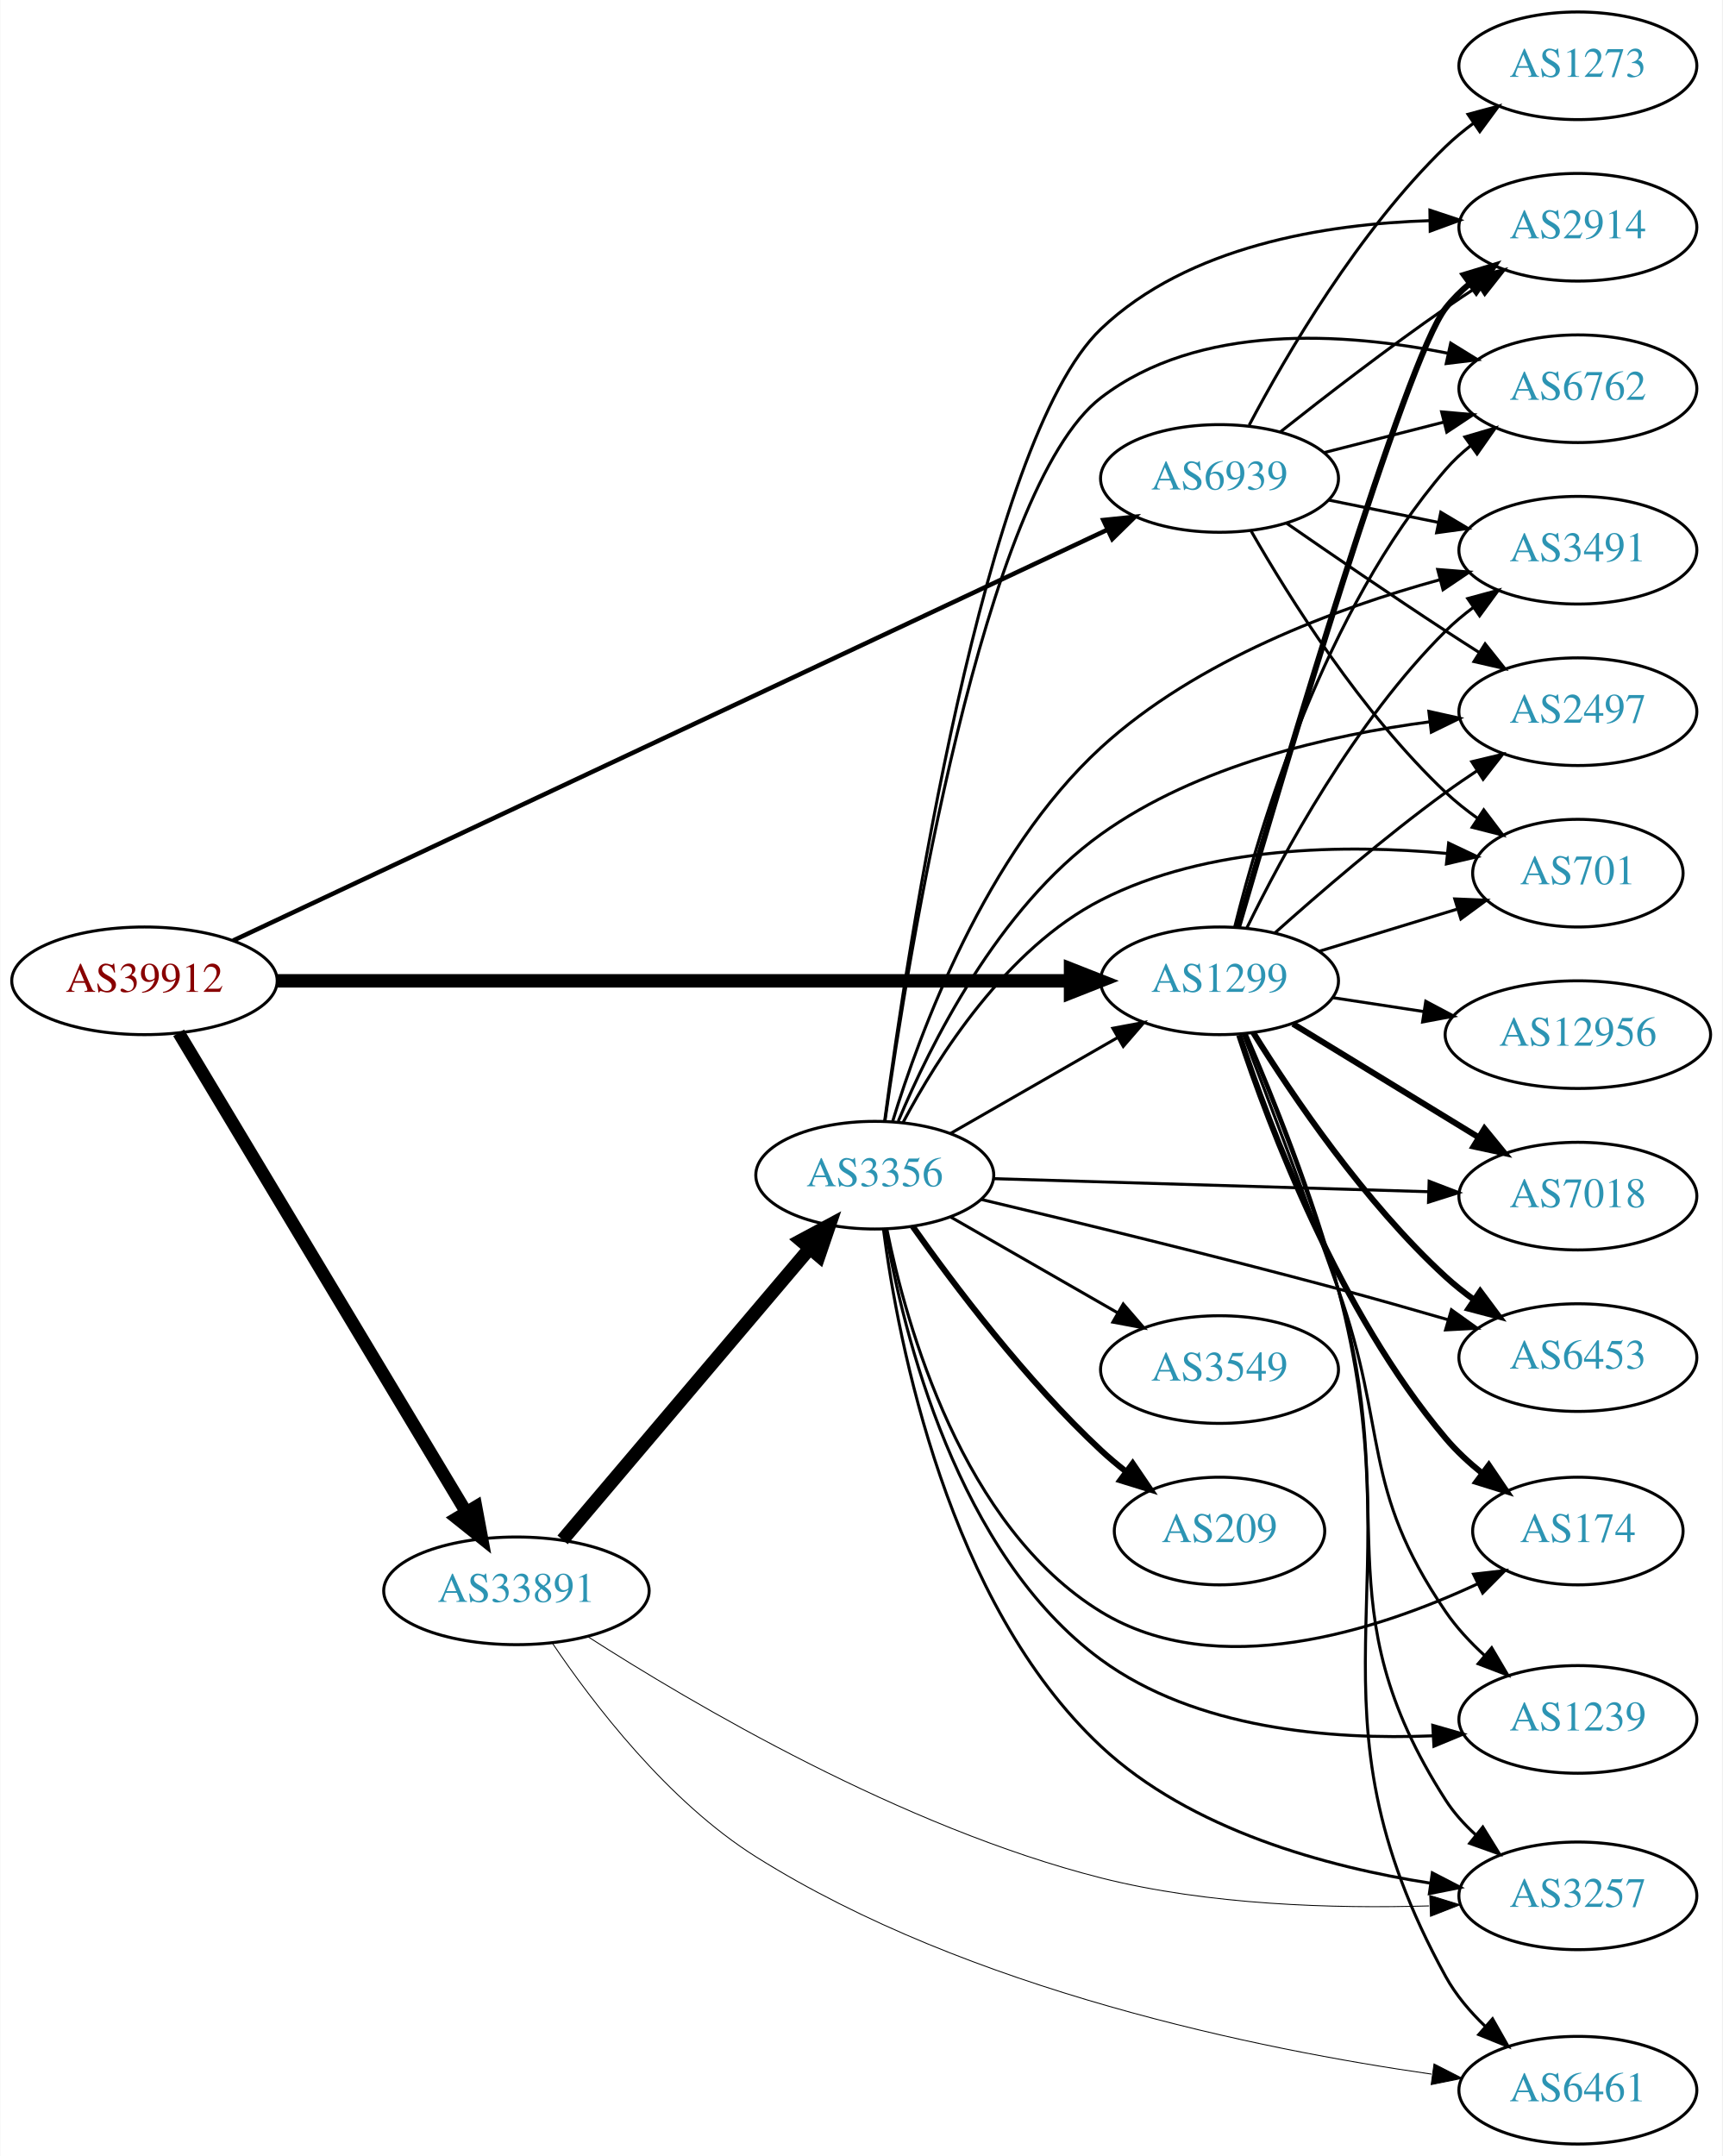
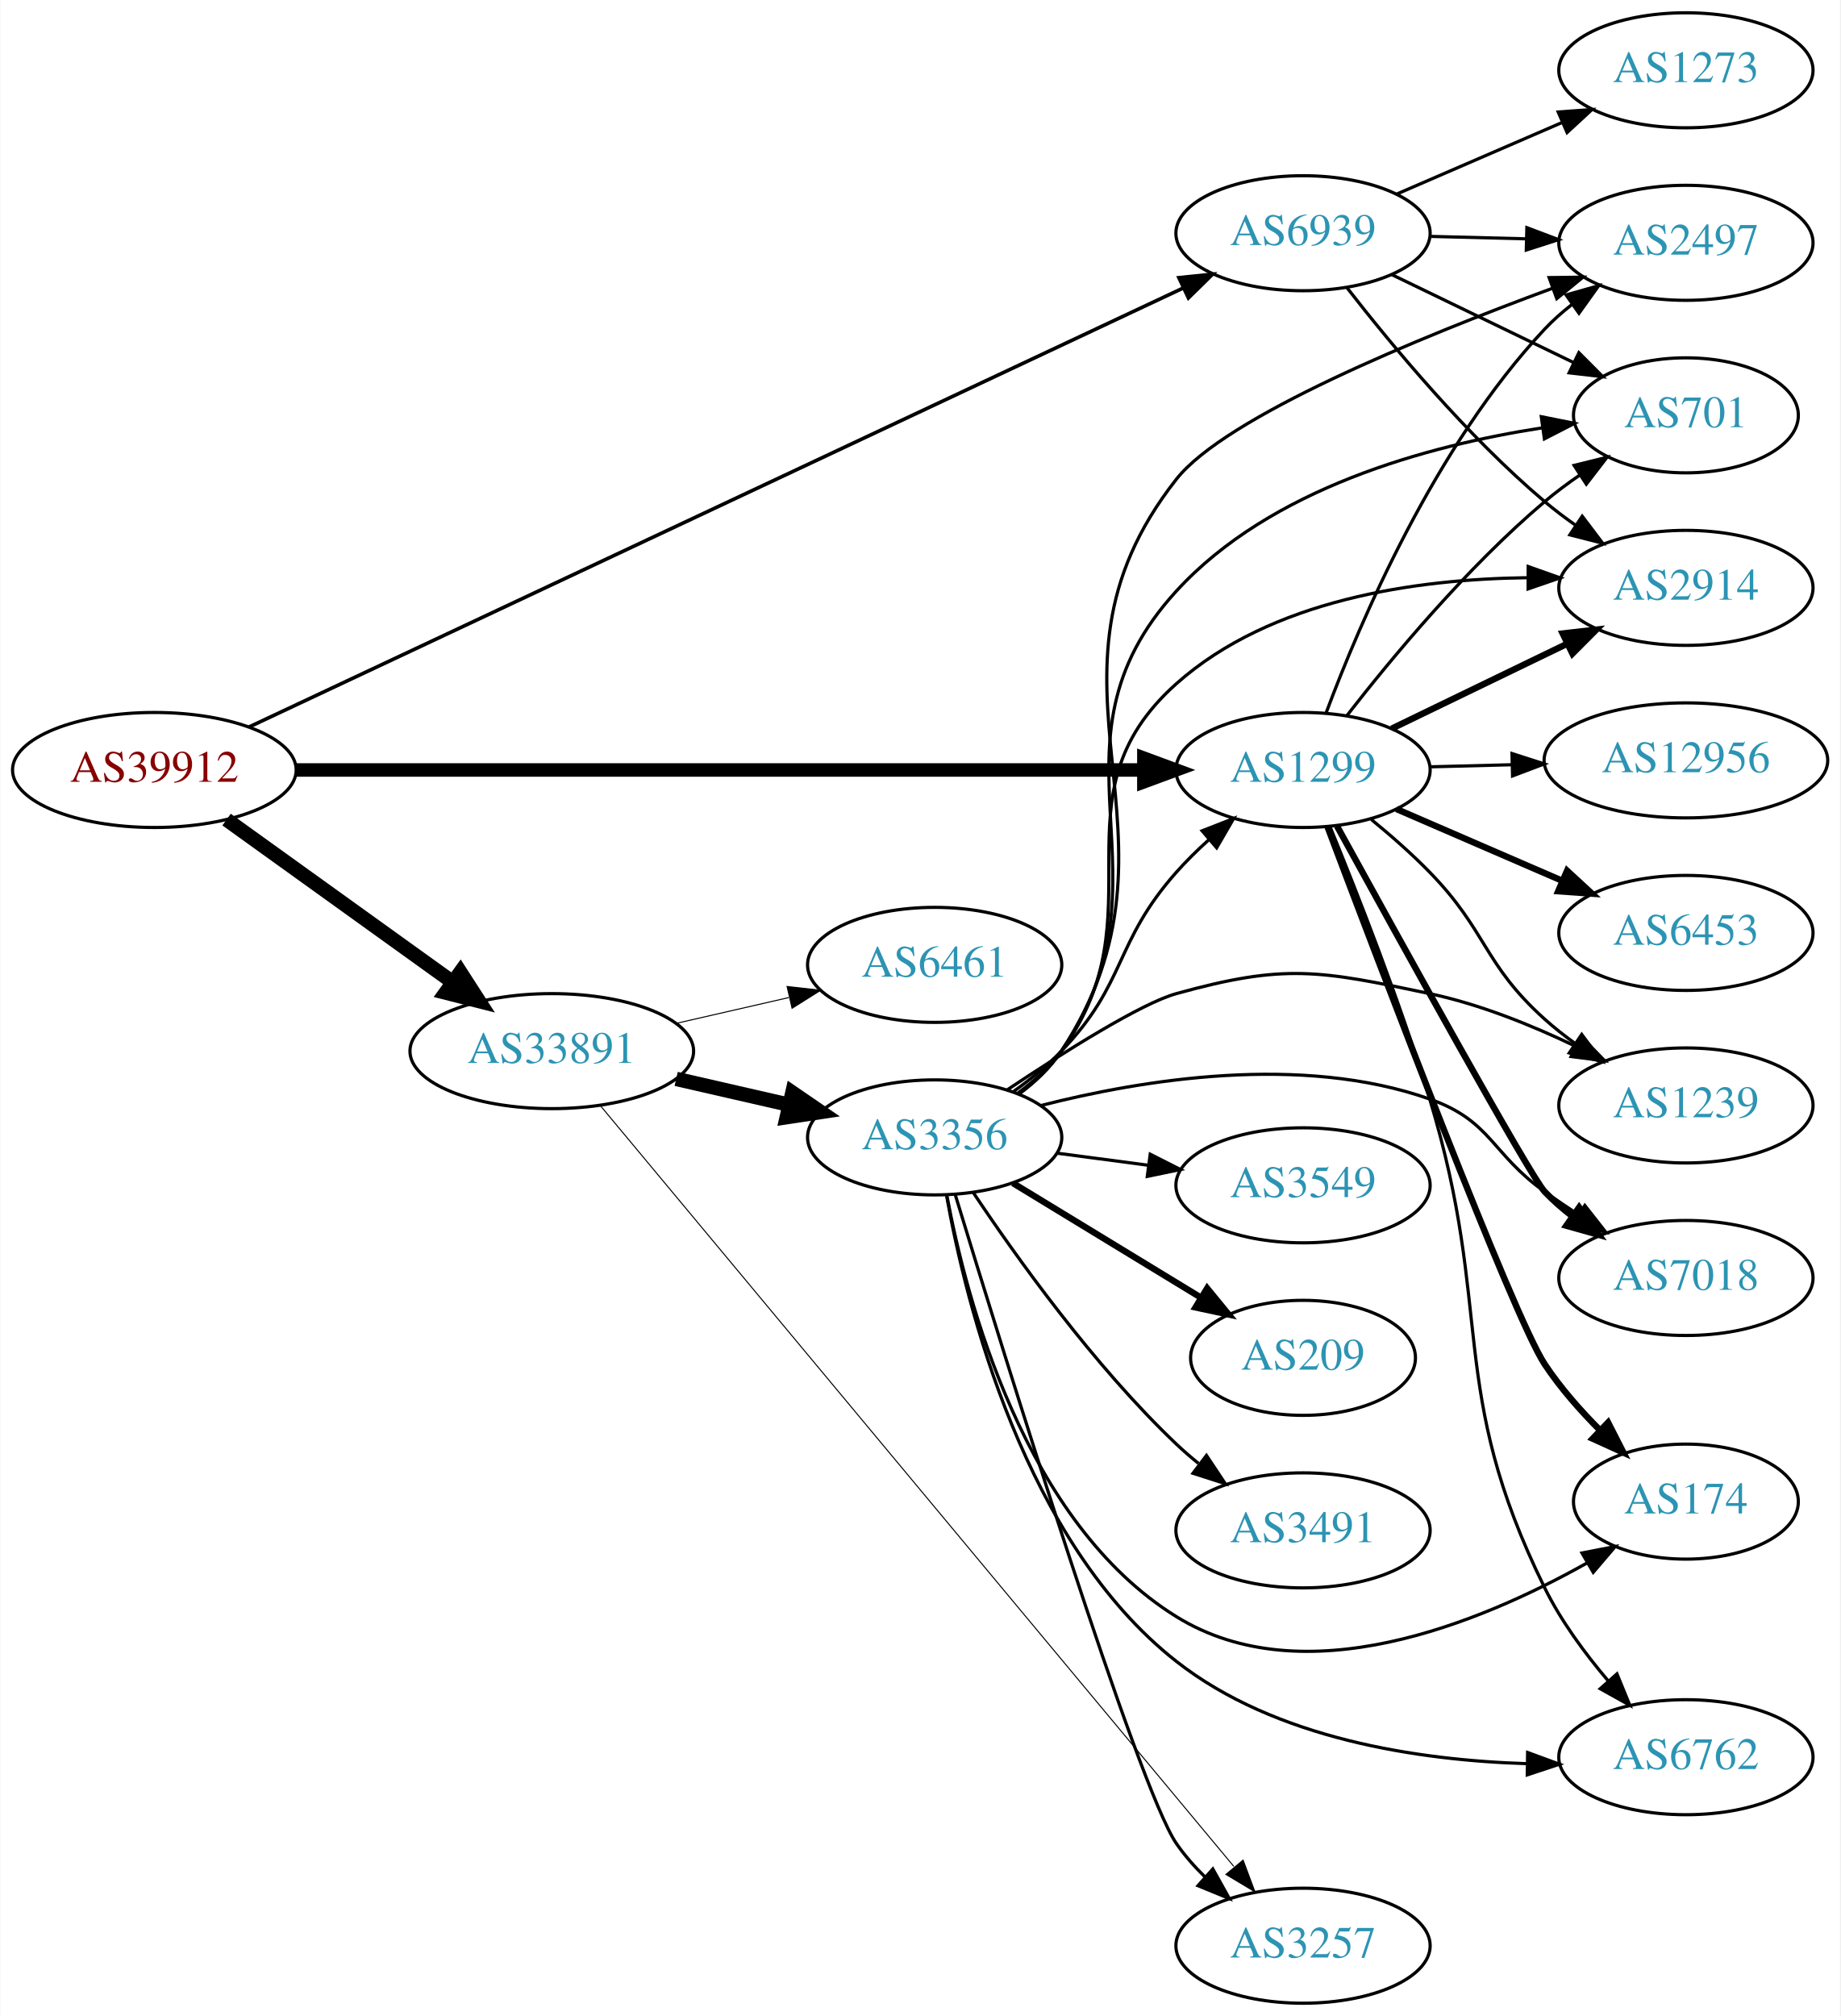
- <svg xmlns="http://www.w3.org/2000/svg" xmlns:xlink="http://www.w3.org/1999/xlink" width="576pt" height="721pt" viewBox="0.00 0.00 575.76 721.00">
-   <g id="graph0" class="graph" transform="scale(1 1) rotate(0) translate(4 717)">
-     <polygon fill="white" stroke="none" points="-4,4 -4,-717 571.762,-717 571.762,4 -4,4" />
+ <svg xmlns="http://www.w3.org/2000/svg" xmlns:xlink="http://www.w3.org/1999/xlink" width="576pt" height="631pt" viewBox="0.00 0.00 575.76 631.00">
+   <g id="graph0" class="graph" transform="scale(1 1) rotate(0) translate(4 627)">
+     <polygon fill="white" stroke="none" points="-4,4 -4,-627 571.762,-627 571.762,4 -4,4" />
    <g id="node1" class="node">
      <g id="a_node1">
        <a xlink:href="/asn/39912" xlink:title="AS39912 ~ oja.at GmbH [AT]">
-           <ellipse fill="#ffffff" stroke="black" cx="44.196" cy="-389" rx="44.393" ry="18" />
-           <text text-anchor="middle" x="44.196" y="-385.3" font-family="Times,serif" font-size="14.00" fill="#880000">AS39912</text>
+           <ellipse fill="#ffffff" stroke="black" cx="44.196" cy="-386" rx="44.393" ry="18" />
+           <text text-anchor="middle" x="44.196" y="-382.3" font-family="Times,serif" font-size="14.00" fill="#880000">AS39912</text>
        </a>
      </g>
    </g>
    <g id="node2" class="node">
      <g id="a_node2">
        <a xlink:href="/asn/1299" xlink:title="AS1299 ~ Telia Carrier [EU]">
-           <ellipse fill="#ffffff" stroke="black" cx="403.724" cy="-389" rx="39.794" ry="18" />
-           <text text-anchor="middle" x="403.724" y="-385.3" font-family="Times,serif" font-size="14.00" fill="#2c94b3">AS1299</text>
+           <ellipse fill="#ffffff" stroke="black" cx="403.724" cy="-386" rx="39.794" ry="18" />
+           <text text-anchor="middle" x="403.724" y="-382.3" font-family="Times,serif" font-size="14.00" fill="#2c94b3">AS1299</text>
        </a>
      </g>
    </g>
    <g id="edge1" class="edge">
-       <path fill="none" stroke="black" stroke-width="4.5" d="M88.679,-389C155.588,-389 283.391,-389 353.569,-389" />
-       <polygon fill="black" stroke="black" stroke-width="4.5" points="353.905,-392.938 363.905,-389 353.905,-385.063 353.905,-392.938" />
+       <path fill="none" stroke="black" stroke-width="4.219" d="M88.679,-386C155.588,-386 283.391,-386 353.569,-386" />
+       <polygon fill="black" stroke="black" stroke-width="4.219" points="353.905,-389.692 363.905,-386 353.905,-382.309 353.905,-389.692" />
    </g>
    <g id="node3" class="node">
      <g id="a_node3">
        <a xlink:href="/asn/33891" xlink:title="AS33891 ~ CORE-BACKBONE GMBH GLOBAL NETWORK [DE]">
-           <ellipse fill="#ffffff" stroke="black" cx="168.588" cy="-185" rx="44.393" ry="18" />
-           <text text-anchor="middle" x="168.588" y="-181.3" font-family="Times,serif" font-size="14.00" fill="#2c94b3">AS33891</text>
+           <ellipse fill="#ffffff" stroke="black" cx="168.588" cy="-298" rx="44.393" ry="18" />
+           <text text-anchor="middle" x="168.588" y="-294.3" font-family="Times,serif" font-size="14.00" fill="#2c94b3">AS33891</text>
        </a>
      </g>
    </g>
    <g id="edge2" class="edge">
-       <path fill="none" stroke="black" stroke-width="4.25" d="M55.631,-371.607C77.12,-335.79 126.42,-253.618 151.821,-211.281" />
-       <polygon fill="black" stroke="black" stroke-width="4.25" points="155.05,-213.127 157.006,-202.639 148.672,-209.301 155.05,-213.127" />
+       <path fill="none" stroke="black" stroke-width="4.5" d="M66.796,-370.47C86.425,-356.357 115.579,-335.395 137.49,-319.641" />
+       <polygon fill="black" stroke="black" stroke-width="4.5" points="139.972,-322.705 145.793,-313.671 135.375,-316.312 139.972,-322.705" />
    </g>
    <g id="node4" class="node">
      <g id="a_node4">
        <a xlink:href="/asn/6939" xlink:title="AS6939 ~ Hurricane Electric LLC [US]">
-           <ellipse fill="#ffffff" stroke="black" cx="403.724" cy="-557" rx="39.794" ry="18" />
-           <text text-anchor="middle" x="403.724" y="-553.3" font-family="Times,serif" font-size="14.00" fill="#2c94b3">AS6939</text>
+           <ellipse fill="#ffffff" stroke="black" cx="403.724" cy="-554" rx="39.794" ry="18" />
+           <text text-anchor="middle" x="403.724" y="-550.3" font-family="Times,serif" font-size="14.00" fill="#2c94b3">AS6939</text>
        </a>
      </g>
    </g>
    <g id="edge3" class="edge">
-       <path fill="none" stroke="black" stroke-width="1.5" d="M73.85,-402.464C138.393,-432.793 295.072,-506.415 366.344,-539.905" />
-       <polygon fill="black" stroke="black" stroke-width="1.5" points="364.872,-543.081 375.412,-544.166 367.849,-536.746 364.872,-543.081" />
+       <path fill="none" stroke="black" stroke-width="1.125" d="M73.85,-399.464C138.393,-429.793 295.072,-503.415 366.344,-536.905" />
+       <polygon fill="black" stroke="black" stroke-width="1.125" points="364.872,-540.081 375.412,-541.166 367.849,-533.746 364.872,-540.081" />
    </g>
    <g id="node5" class="node">
      <g id="a_node5">
-         <a xlink:href="/asn/6453" xlink:title="AS6453 ~ TATA COMMUNICATIONS (AMERICA) INC [US]">
-           <ellipse fill="#ffffff" stroke="black" cx="523.566" cy="-263" rx="39.794" ry="18" />
-           <text text-anchor="middle" x="523.566" y="-259.3" font-family="Times,serif" font-size="14.00" fill="#2c94b3">AS6453</text>
+         <a xlink:href="/asn/2914" xlink:title="AS2914 ~ NTT America, Inc. [US]">
+           <ellipse fill="#ffffff" stroke="black" cx="523.566" cy="-443" rx="39.794" ry="18" />
+           <text text-anchor="middle" x="523.566" y="-439.3" font-family="Times,serif" font-size="14.00" fill="#2c94b3">AS2914</text>
        </a>
      </g>
    </g>
    <g id="edge4" class="edge">
-       <path fill="none" stroke="black" stroke-width="2" d="M414.971,-371.729C428.041,-350.684 452.23,-314.866 479.37,-290 482.294,-287.321 485.52,-284.752 488.851,-282.337" />
-       <polygon fill="black" stroke="black" stroke-width="2" points="490.908,-285.171 497.237,-276.675 486.991,-279.369 490.908,-285.171" />
+       <path fill="none" stroke="black" stroke-width="2" d="M431.464,-398.934C447.622,-406.75 468.437,-416.818 486.091,-425.357" />
+       <polygon fill="black" stroke="black" stroke-width="2" points="484.998,-428.716 495.524,-429.92 488.046,-422.415 484.998,-428.716" />
    </g>
    <g id="node6" class="node">
      <g id="a_node6">
        <a xlink:href="/asn/174" xlink:title="AS174 ~ Cogent Communications [US]">
-           <ellipse fill="#ffffff" stroke="black" cx="523.566" cy="-205" rx="35.194" ry="18" />
-           <text text-anchor="middle" x="523.566" y="-201.3" font-family="Times,serif" font-size="14.00" fill="#2c94b3">AS174</text>
+           <ellipse fill="#ffffff" stroke="black" cx="523.566" cy="-157" rx="35.194" ry="18" />
+           <text text-anchor="middle" x="523.566" y="-153.3" font-family="Times,serif" font-size="14.00" fill="#2c94b3">AS174</text>
        </a>
      </g>
    </g>
    <g id="edge5" class="edge">
-       <path fill="none" stroke="black" stroke-width="2" d="M410.299,-370.851C420.321,-340.404 443.718,-278.232 479.37,-236 482.943,-231.768 487.214,-227.817 491.659,-224.247" />
-       <polygon fill="black" stroke="black" stroke-width="2" points="493.79,-227.025 499.736,-218.256 489.62,-221.403 493.79,-227.025" />
+       <path fill="none" stroke="black" stroke-width="2" d="M411.379,-368.247C427.786,-324.66 469.552,-214.834 479.37,-200 484.239,-192.643 490.519,-185.517 496.773,-179.252" />
+       <polygon fill="black" stroke="black" stroke-width="2" points="499.205,-181.769 504.018,-172.331 494.37,-176.708 499.205,-181.769" />
    </g>
    <g id="node7" class="node">
      <g id="a_node7">
-         <a xlink:href="/asn/2914" xlink:title="AS2914 ~ NTT America, Inc. [US]">
-           <ellipse fill="#ffffff" stroke="black" cx="523.566" cy="-641" rx="39.794" ry="18" />
-           <text text-anchor="middle" x="523.566" y="-637.3" font-family="Times,serif" font-size="14.00" fill="#2c94b3">AS2914</text>
+         <a xlink:href="/asn/6453" xlink:title="AS6453 ~ TATA COMMUNICATIONS (AMERICA) INC [US]">
+           <ellipse fill="#ffffff" stroke="black" cx="523.566" cy="-335" rx="39.794" ry="18" />
+           <text text-anchor="middle" x="523.566" y="-331.3" font-family="Times,serif" font-size="14.00" fill="#2c94b3">AS6453</text>
        </a>
      </g>
    </g>
    <g id="edge6" class="edge">
-       <path fill="none" stroke="black" stroke-width="2" d="M409.899,-406.896C424.539,-457.159 466.048,-597.054 479.37,-614 481.693,-616.955 484.435,-619.673 487.394,-622.151" />
-       <polygon fill="black" stroke="black" stroke-width="2" points="485.452,-625.067 495.589,-628.149 489.587,-619.419 485.452,-625.067" />
+       <path fill="none" stroke="black" stroke-width="2" d="M432.95,-373.784C448.432,-367.084 467.837,-358.686 484.628,-351.419" />
+       <polygon fill="black" stroke="black" stroke-width="2" points="486.375,-354.477 494.162,-347.293 483.594,-348.053 486.375,-354.477" />
    </g>
    <g id="node8" class="node">
      <g id="a_node8">
-         <a xlink:href="/asn/12956" xlink:title="AS12956 ~ TELXIUS [ES]">
-           <ellipse fill="#ffffff" stroke="black" cx="523.566" cy="-371" rx="44.393" ry="18" />
-           <text text-anchor="middle" x="523.566" y="-367.3" font-family="Times,serif" font-size="14.00" fill="#2c94b3">AS12956</text>
+         <a xlink:href="/asn/2497" xlink:title="AS2497 ~ Internet Initiative Japan Inc. [JP]">
+           <ellipse fill="#ffffff" stroke="black" cx="523.566" cy="-551" rx="39.794" ry="18" />
+           <text text-anchor="middle" x="523.566" y="-547.3" font-family="Times,serif" font-size="14.00" fill="#2c94b3">AS2497</text>
        </a>
      </g>
    </g>
    <g id="edge7" class="edge">
-       <path fill="none" stroke="black" d="M441.687,-383.354C451.305,-381.885 461.835,-380.277 472.023,-378.72" />
-       <polygon fill="black" stroke="black" points="472.695,-382.158 482.052,-377.188 471.638,-375.239 472.695,-382.158" />
+       <path fill="none" stroke="black" d="M410.975,-403.938C421.509,-432.158 445.061,-487.465 479.37,-524 481.943,-526.74 484.852,-529.314 487.915,-531.702" />
+       <polygon fill="black" stroke="black" points="486.065,-534.68 496.256,-537.575 490.095,-528.956 486.065,-534.68" />
    </g>
    <g id="node9" class="node">
      <g id="a_node9">
-         <a xlink:href="/asn/6762" xlink:title="AS6762 ~ TELECOM ITALIA SPARKLE S.p.A. [IT]">
-           <ellipse fill="#ffffff" stroke="black" cx="523.566" cy="-587" rx="39.794" ry="18" />
-           <text text-anchor="middle" x="523.566" y="-583.3" font-family="Times,serif" font-size="14.00" fill="#2c94b3">AS6762</text>
+         <a xlink:href="/asn/701" xlink:title="AS701 ~ UUNET [US]">
+           <ellipse fill="#ffffff" stroke="black" cx="523.566" cy="-497" rx="35.194" ry="18" />
+           <text text-anchor="middle" x="523.566" y="-493.3" font-family="Times,serif" font-size="14.00" fill="#2c94b3">AS701</text>
        </a>
      </g>
    </g>
    <g id="edge8" class="edge">
-       <path fill="none" stroke="black" d="M408.769,-406.889C417.067,-440.268 438.742,-512.91 479.37,-560 481.826,-562.846 484.656,-565.491 487.67,-567.923" />
-       <polygon fill="black" stroke="black" points="485.777,-570.873 495.942,-573.858 489.857,-565.185 485.777,-570.873" />
+       <path fill="none" stroke="black" d="M417.502,-403.078C431.458,-421.035 455.078,-449.478 479.37,-470 482.807,-472.904 486.584,-475.719 490.43,-478.368" />
+       <polygon fill="black" stroke="black" points="488.568,-481.332 498.855,-483.867 492.394,-475.47 488.568,-481.332" />
    </g>
    <g id="node10" class="node">
      <g id="a_node10">
-         <a xlink:href="/asn/2497" xlink:title="AS2497 ~ Internet Initiative Japan Inc. [JP]">
-           <ellipse fill="#ffffff" stroke="black" cx="523.566" cy="-479" rx="39.794" ry="18" />
-           <text text-anchor="middle" x="523.566" y="-475.3" font-family="Times,serif" font-size="14.00" fill="#2c94b3">AS2497</text>
+         <a xlink:href="/asn/6762" xlink:title="AS6762 ~ TELECOM ITALIA SPARKLE S.p.A. [IT]">
+           <ellipse fill="#ffffff" stroke="black" cx="523.566" cy="-77" rx="39.794" ry="18" />
+           <text text-anchor="middle" x="523.566" y="-73.3" font-family="Times,serif" font-size="14.00" fill="#2c94b3">AS6762</text>
        </a>
      </g>
    </g>
    <g id="edge9" class="edge">
-       <path fill="none" stroke="black" d="M422.243,-405.018C437.013,-418.217 458.951,-437.118 479.37,-452 482.747,-454.461 486.349,-456.934 489.978,-459.329" />
-       <polygon fill="black" stroke="black" points="488.095,-462.28 498.401,-464.739 491.878,-456.39 488.095,-462.28" />
+       <path fill="none" stroke="black" d="M412.126,-368.374C420.476,-348.051 434.096,-313.518 443.37,-283 463.682,-216.161 448.516,-192.674 479.37,-130 484.456,-119.67 491.889,-109.559 499.161,-100.984" />
+       <polygon fill="black" stroke="black" points="501.981,-103.079 506.001,-93.276 496.746,-98.432 501.981,-103.079" />
    </g>
    <g id="node11" class="node">
      <g id="a_node11">
        <a xlink:href="/asn/1239" xlink:title="AS1239 ~ Sprint [US]">
-           <ellipse fill="#ffffff" stroke="black" cx="523.566" cy="-142" rx="39.794" ry="18" />
-           <text text-anchor="middle" x="523.566" y="-138.3" font-family="Times,serif" font-size="14.00" fill="#2c94b3">AS1239</text>
+           <ellipse fill="#ffffff" stroke="black" cx="523.566" cy="-281" rx="39.794" ry="18" />
+           <text text-anchor="middle" x="523.566" y="-277.3" font-family="Times,serif" font-size="14.00" fill="#2c94b3">AS1239</text>
        </a>
      </g>
    </g>
    <g id="edge10" class="edge">
-       <path fill="none" stroke="black" d="M411.628,-371.211C419.521,-350.737 432.723,-316.066 443.37,-286 460.26,-238.306 450.848,-219.791 479.37,-178 482.982,-172.708 487.58,-167.764 492.422,-163.337" />
-       <polygon fill="black" stroke="black" points="494.745,-165.956 500.125,-156.829 490.227,-160.609 494.745,-165.956" />
+       <path fill="none" stroke="black" d="M425.104,-370.5C431.219,-365.493 437.782,-359.744 443.37,-354 461.473,-335.392 460.071,-325.365 479.37,-308 482.318,-305.347 485.559,-302.795 488.9,-300.391" />
+       <polygon fill="black" stroke="black" points="490.954,-303.227 497.298,-294.741 487.047,-297.418 490.954,-303.227" />
    </g>
    <g id="node12" class="node">
      <g id="a_node12">
-         <a xlink:href="/asn/701" xlink:title="AS701 ~ UUNET [US]">
-           <ellipse fill="#ffffff" stroke="black" cx="523.566" cy="-425" rx="35.194" ry="18" />
-           <text text-anchor="middle" x="523.566" y="-421.3" font-family="Times,serif" font-size="14.00" fill="#2c94b3">AS701</text>
+         <a xlink:href="/asn/7018" xlink:title="AS7018 ~ AT&amp;T Services, Inc. [US]">
+           <ellipse fill="#ffffff" stroke="black" cx="523.566" cy="-227" rx="39.794" ry="18" />
+           <text text-anchor="middle" x="523.566" y="-223.3" font-family="Times,serif" font-size="14.00" fill="#2c94b3">AS7018</text>
        </a>
      </g>
    </g>
    <g id="edge11" class="edge">
-       <path fill="none" stroke="black" d="M437.237,-398.932C451.407,-403.261 468.147,-408.375 483.029,-412.922" />
-       <polygon fill="black" stroke="black" points="482.395,-416.388 492.982,-415.962 484.441,-409.693 482.395,-416.388" />
+       <path fill="none" stroke="black" stroke-width="2" d="M414.368,-368.414C433.523,-333.56 474.911,-258.66 479.37,-254 481.969,-251.284 484.895,-248.726 487.969,-246.348" />
+       <polygon fill="black" stroke="black" stroke-width="2" points="490.146,-249.096 496.325,-240.49 486.128,-243.365 490.146,-249.096" />
    </g>
    <g id="node13" class="node">
      <g id="a_node13">
-         <a xlink:href="/asn/7018" xlink:title="AS7018 ~ AT&amp;T Services, Inc. [US]">
-           <ellipse fill="#ffffff" stroke="black" cx="523.566" cy="-317" rx="39.794" ry="18" />
-           <text text-anchor="middle" x="523.566" y="-313.3" font-family="Times,serif" font-size="14.00" fill="#2c94b3">AS7018</text>
+         <a xlink:href="/asn/12956" xlink:title="AS12956 ~ TELXIUS [ES]">
+           <ellipse fill="#ffffff" stroke="black" cx="523.566" cy="-389" rx="44.393" ry="18" />
+           <text text-anchor="middle" x="523.566" y="-385.3" font-family="Times,serif" font-size="14.00" fill="#2c94b3">AS12956</text>
        </a>
      </g>
    </g>
    <g id="edge12" class="edge">
-       <path fill="none" stroke="black" stroke-width="2" d="M428.288,-374.603C446.111,-363.713 470.784,-348.638 490.419,-336.642" />
-       <polygon fill="black" stroke="black" stroke-width="2" points="492.335,-339.573 499.043,-331.372 488.685,-333.599 492.335,-339.573" />
+       <path fill="none" stroke="black" d="M443.636,-386.991C451.739,-387.197 460.414,-387.418 468.941,-387.635" />
+       <polygon fill="black" stroke="black" points="469.132,-391.141 479.218,-387.896 469.311,-384.143 469.132,-391.141" />
    </g>
    <g id="node14" class="node">
      <g id="a_node14">
-         <a xlink:href="/asn/3491" xlink:title="AS3491 ~ PCCW Global, Inc. [US]">
-           <ellipse fill="#ffffff" stroke="black" cx="523.566" cy="-533" rx="39.794" ry="18" />
-           <text text-anchor="middle" x="523.566" y="-529.3" font-family="Times,serif" font-size="14.00" fill="#2c94b3">AS3491</text>
+         <a xlink:href="/asn/3356" xlink:title="AS3356 ~ Level 3 Parent, LLC [US]">
+           <ellipse fill="#ffffff" stroke="black" cx="288.431" cy="-271" rx="39.794" ry="18" />
+           <text text-anchor="middle" x="288.431" y="-267.3" font-family="Times,serif" font-size="14.00" fill="#2c94b3">AS3356</text>
        </a>
      </g>
    </g>
    <g id="edge13" class="edge">
-       <path fill="none" stroke="black" d="M412.805,-406.559C424.716,-431.041 448.904,-475.814 479.37,-506 482.187,-508.791 485.343,-511.433 488.632,-513.892" />
-       <polygon fill="black" stroke="black" points="486.74,-516.839 496.966,-519.61 490.7,-511.067 486.74,-516.839" />
+       <path fill="none" stroke="black" stroke-width="4.5" d="M207.523,-289.308C218.764,-286.733 231.176,-283.889 242.799,-281.226" />
+       <polygon fill="black" stroke="black" stroke-width="4.5" points="243.893,-285.015 252.761,-278.943 242.134,-277.339 243.893,-285.015" />
    </g>
    <g id="node15" class="node">
      <g id="a_node15">
-         <a xlink:href="/asn/6461" xlink:title="AS6461 ~ Zayo Bandwidth [US]">
-           <ellipse fill="#ffffff" stroke="black" cx="523.566" cy="-18" rx="39.794" ry="18" />
-           <text text-anchor="middle" x="523.566" y="-14.3" font-family="Times,serif" font-size="14.00" fill="#2c94b3">AS6461</text>
+         <a xlink:href="/asn/3257" xlink:title="AS3257 ~ GTT [DE]">
+           <ellipse fill="#ffffff" stroke="black" cx="403.724" cy="-18" rx="39.794" ry="18" />
+           <text text-anchor="middle" x="403.724" y="-14.3" font-family="Times,serif" font-size="14.00" fill="#2c94b3">AS3257</text>
        </a>
      </g>
    </g>
    <g id="edge14" class="edge">
-       <path fill="none" stroke="black" d="M412.706,-371.129C421.452,-350.868 435.308,-316.663 443.37,-286 469.68,-185.934 429.558,-146.687 479.37,-56 482.73,-49.883 487.474,-44.274 492.596,-39.352" />
-       <polygon fill="black" stroke="black" points="495.032,-41.871 500.254,-32.652 490.423,-36.602 495.032,-41.871" />
+       <path fill="none" stroke="black" stroke-width="0.321" d="M183.821,-280.906C223.503,-233.247 335.507,-98.729 382.046,-42.834" />
+       <polygon fill="black" stroke="black" stroke-width="0.321" points="384.968,-44.794 388.677,-34.87 379.589,-40.315 384.968,-44.794" />
    </g>
    <g id="node16" class="node">
      <g id="a_node16">
-         <a xlink:href="/asn/3257" xlink:title="AS3257 ~ GTT [DE]">
-           <ellipse fill="#ffffff" stroke="black" cx="523.566" cy="-83" rx="39.794" ry="18" />
-           <text text-anchor="middle" x="523.566" y="-79.3" font-family="Times,serif" font-size="14.00" fill="#2c94b3">AS3257</text>
+         <a xlink:href="/asn/6461" xlink:title="AS6461 ~ Zayo Bandwidth [US]">
+           <ellipse fill="#ffffff" stroke="black" cx="288.431" cy="-325" rx="39.794" ry="18" />
+           <text text-anchor="middle" x="288.431" y="-321.3" font-family="Times,serif" font-size="14.00" fill="#2c94b3">AS6461</text>
        </a>
      </g>
    </g>
    <g id="edge15" class="edge">
-       <path fill="none" stroke="black" d="M412.257,-371.413C420.727,-351.126 434.457,-316.625 443.37,-286 465.074,-211.428 437.436,-180.372 479.37,-115 482.063,-110.802 485.514,-106.962 489.289,-103.514" />
-       <polygon fill="black" stroke="black" points="491.776,-106.005 497.354,-96.997 487.376,-100.56 491.776,-106.005" />
-     </g>
-     <g id="edge18" class="edge">
-       <path fill="none" stroke="black" stroke-width="0.3" d="M180.554,-167.589C194.148,-147.418 219.18,-114.585 248.784,-96 319.912,-51.349 417.239,-31.608 474.648,-23.381" />
-       <polygon fill="black" stroke="black" stroke-width="0.3" points="475.457,-26.803 484.888,-21.975 474.505,-19.868 475.457,-26.803" />
-     </g>
-     <g id="edge16" class="edge">
-       <path fill="none" stroke="black" stroke-width="0.3" d="M192.293,-169.793C227.37,-147.254 297.645,-105.834 364.077,-89 400.048,-79.885 442.069,-78.704 473.801,-79.63" />
-       <polygon fill="black" stroke="black" stroke-width="0.3" points="474.02,-83.14 484.144,-80.016 474.281,-76.145 474.02,-83.14" />
-     </g>
-     <g id="node17" class="node">
-       <g id="a_node17">
-         <a xlink:href="/asn/3356" xlink:title="AS3356 ~ Level 3 Parent, LLC [US]">
-           <ellipse fill="#ffffff" stroke="black" cx="288.431" cy="-324" rx="39.794" ry="18" />
-           <text text-anchor="middle" x="288.431" y="-320.3" font-family="Times,serif" font-size="14.00" fill="#2c94b3">AS3356</text>
-         </a>
-       </g>
-     </g>
-     <g id="edge17" class="edge">
-       <path fill="none" stroke="black" stroke-width="4.5" d="M184.038,-202.044C204.735,-226.457 242.935,-271.515 266.659,-299.499" />
-       <polygon fill="black" stroke="black" stroke-width="4.5" points="263.761,-302.169 273.231,-307.251 269.768,-297.077 263.761,-302.169" />
-     </g>
-     <g id="edge35" class="edge">
-       <path fill="none" stroke="black" d="M423.999,-572.511C438.858,-584.273 460.063,-600.638 479.37,-614 482.888,-616.435 486.619,-618.913 490.357,-621.332" />
-       <polygon fill="black" stroke="black" points="488.676,-624.411 498.993,-626.82 492.43,-618.503 488.676,-624.411" />
-     </g>
-     <g id="edge32" class="edge">
-       <path fill="none" stroke="black" d="M438.809,-565.677C451.267,-568.849 465.539,-572.482 478.73,-575.84" />
-       <polygon fill="black" stroke="black" points="478.004,-579.267 488.558,-578.342 479.731,-572.483 478.004,-579.267" />
-     </g>
-     <g id="edge36" class="edge">
-       <path fill="none" stroke="black" d="M426.127,-542.037C440.966,-531.746 461.241,-517.852 479.37,-506 482.951,-503.659 486.721,-501.239 490.481,-498.852" />
-       <polygon fill="black" stroke="black" points="492.543,-501.69 499.141,-493.4 488.814,-495.766 492.543,-501.69" />
-     </g>
-     <g id="edge33" class="edge">
-       <path fill="none" stroke="black" d="M414.295,-539.413C427.02,-517.159 451.21,-478.536 479.37,-452 482.645,-448.914 486.324,-445.989 490.117,-443.282" />
-       <polygon fill="black" stroke="black" points="492.093,-446.171 498.492,-437.726 488.224,-440.338 492.093,-446.171" />
-     </g>
-     <g id="edge34" class="edge">
-       <path fill="none" stroke="black" d="M440.08,-549.799C451.627,-547.448 464.619,-544.802 476.817,-542.317" />
-       <polygon fill="black" stroke="black" points="477.727,-545.704 486.827,-540.279 476.33,-538.845 477.727,-545.704" />
+       <path fill="none" stroke="black" stroke-width="0.321" d="M207.523,-306.692C218.764,-309.267 231.176,-312.111 242.799,-314.774" />
+       <polygon fill="black" stroke="black" stroke-width="0.321" points="242.232,-318.235 252.761,-317.057 243.795,-311.412 242.232,-318.235" />
+     </g>
+     <g id="edge31" class="edge">
+       <path fill="none" stroke="black" d="M417.502,-536.922C431.458,-518.965 455.078,-490.522 479.37,-470 482.4,-467.441 485.693,-464.949 489.066,-462.581" />
+       <polygon fill="black" stroke="black" points="491.11,-465.425 497.504,-456.978 487.238,-459.594 491.11,-465.425" />
+     </g>
+     <g id="edge28" class="edge">
+       <path fill="none" stroke="black" d="M443.636,-553.009C453.19,-552.766 463.539,-552.503 473.502,-552.249" />
+       <polygon fill="black" stroke="black" points="473.787,-555.743 483.695,-551.99 473.609,-548.745 473.787,-555.743" />
+     </g>
+     <g id="edge29" class="edge">
+       <path fill="none" stroke="black" d="M431.464,-541.066C448.35,-532.898 470.322,-522.271 488.457,-513.499" />
+       <polygon fill="black" stroke="black" points="490.065,-516.609 497.543,-509.103 487.017,-510.307 490.065,-516.609" />
    </g>
    <g id="node20" class="node">
      <g id="a_node20">
        <a xlink:href="/asn/1273" xlink:title="AS1273 ~ Vodafone Group PLC [EU]">
-           <ellipse fill="#ffffff" stroke="black" cx="523.566" cy="-695" rx="39.794" ry="18" />
-           <text text-anchor="middle" x="523.566" y="-691.3" font-family="Times,serif" font-size="14.00" fill="#2c94b3">AS1273</text>
-         </a>
-       </g>
-     </g>
-     <g id="edge37" class="edge">
-       <path fill="none" stroke="black" d="M413.64,-574.82C426.002,-598.251 450.157,-639.747 479.37,-668 482.221,-670.757 485.398,-673.377 488.701,-675.823" />
-       <polygon fill="black" stroke="black" points="486.819,-678.776 497.051,-681.523 490.766,-672.994 486.819,-678.776" />
+           <ellipse fill="#ffffff" stroke="black" cx="523.566" cy="-605" rx="39.794" ry="18" />
+           <text text-anchor="middle" x="523.566" y="-601.3" font-family="Times,serif" font-size="14.00" fill="#2c94b3">AS1273</text>
+         </a>
+       </g>
+     </g>
+     <g id="edge30" class="edge">
+       <path fill="none" stroke="black" d="M432.95,-566.216C448.432,-572.916 467.837,-581.314 484.628,-588.581" />
+       <polygon fill="black" stroke="black" points="483.594,-591.947 494.162,-592.707 486.375,-585.523 483.594,-591.947" />
+     </g>
+     <g id="edge26" class="edge">
+       <path fill="none" stroke="black" d="M313.08,-285.336C318.334,-289.096 323.651,-293.4 328.077,-298 348.593,-319.321 344.45,-331.859 364.077,-354 367.151,-357.467 370.615,-360.875 374.176,-364.098" />
+       <polygon fill="black" stroke="black" points="372.138,-366.962 382.009,-370.812 376.693,-361.646 372.138,-366.962" />
+     </g>
+     <g id="edge25" class="edge">
+       <path fill="none" stroke="black" d="M314.43,-284.831C319.502,-288.563 324.402,-292.982 328.077,-298 359.724,-341.207 324.07,-377.395 364.077,-413 393.747,-439.405 439.187,-445.76 473.817,-446.177" />
+       <polygon fill="black" stroke="black" points="474.203,-449.676 484.188,-446.132 474.173,-442.676 474.203,-449.676" />
+     </g>
+     <g id="edge16" class="edge">
+       <path fill="none" stroke="black" d="M292.192,-253.076C298.348,-220.078 316.597,-150.406 364.077,-121 403.984,-96.284 458.954,-118.894 492.557,-137.758" />
+       <polygon fill="black" stroke="black" points="491.036,-140.923 501.438,-142.937 494.562,-134.876 491.036,-140.923" />
+     </g>
+     <g id="edge22" class="edge">
+       <path fill="none" stroke="black" d="M314.828,-284.556C319.879,-288.302 324.67,-292.796 328.077,-298 372.53,-365.89 313.926,-413.204 364.077,-477 379.454,-496.56 440.081,-521.399 481.73,-536.744" />
+       <polygon fill="black" stroke="black" points="480.754,-540.113 491.348,-540.244 483.148,-533.535 480.754,-540.113" />
+     </g>
+     <g id="edge21" class="edge">
+       <path fill="none" stroke="black" d="M314.649,-284.675C319.711,-288.416 324.55,-292.877 328.077,-298 365.489,-352.336 319.552,-393.322 364.077,-442 393.509,-474.176 442.725,-487.529 478.517,-493.07" />
+       <polygon fill="black" stroke="black" points="478.303,-496.574 488.692,-494.493 479.273,-489.641 478.303,-496.574" />
+     </g>
+     <g id="edge24" class="edge">
+       <path fill="none" stroke="black" d="M292.138,-252.864C298.273,-218.559 316.58,-144.273 364.077,-107 395.023,-82.715 439.726,-76.049 473.772,-74.977" />
+       <polygon fill="black" stroke="black" points="474.027,-78.474 483.969,-74.811 473.913,-71.475 474.027,-78.474" />
+     </g>
+     <g id="edge23" class="edge">
+       <path fill="none" stroke="black" d="M311.247,-285.956C329.077,-297.833 353.07,-312.939 364.077,-316 398.03,-325.443 408.889,-323.28 443.37,-316 459.025,-312.695 475.352,-306.088 489.087,-299.496" />
+       <polygon fill="black" stroke="black" points="490.758,-302.574 498.141,-294.975 487.631,-296.311 490.758,-302.574" />
    </g>
    <g id="edge20" class="edge">
-       <path fill="none" stroke="black" d="M313.735,-337.944C330.013,-347.283 351.649,-359.697 369.511,-369.945" />
-       <polygon fill="black" stroke="black" points="368.044,-373.138 378.46,-375.079 371.528,-367.067 368.044,-373.138" />
-     </g>
-     <g id="edge19" class="edge">
-       <path fill="none" stroke="black" d="M324.077,-315.873C355.345,-308.437 402.561,-296.958 443.37,-286 455.361,-282.78 468.316,-279.103 480.206,-275.647" />
-       <polygon fill="black" stroke="black" points="481.283,-278.978 489.898,-272.811 479.318,-272.26 481.283,-278.978" />
+       <path fill="none" stroke="black" d="M321.673,-280.969C353.526,-289.114 403.174,-297.176 443.37,-283 462.746,-276.167 462.629,-265.911 479.37,-254 482.775,-251.578 486.395,-249.13 490.034,-246.748" />
+       <polygon fill="black" stroke="black" points="491.929,-249.691 498.468,-241.355 488.157,-243.793 491.929,-249.691" />
    </g>
    <g id="edge27" class="edge">
-       <path fill="none" stroke="black" d="M292.454,-306.031C298.972,-273.683 317.696,-206.378 364.077,-178 402.815,-154.298 456.332,-171.631 490.194,-187.412" />
-       <polygon fill="black" stroke="black" points="488.671,-190.563 499.195,-191.786 491.731,-184.267 488.671,-190.563" />
-     </g>
-     <g id="edge26" class="edge">
-       <path fill="none" stroke="black" d="M291.728,-342.108C299.251,-398.534 324.931,-569.636 364.077,-607 393.166,-634.765 439.161,-642.127 474.126,-643.213" />
-       <polygon fill="black" stroke="black" points="474.079,-646.713 484.131,-643.365 474.185,-639.714 474.079,-646.713" />
-     </g>
-     <g id="edge29" class="edge">
-       <path fill="none" stroke="black" d="M291.843,-342.095C299.435,-396.016 324.694,-553.745 364.077,-584 396.752,-609.102 445.418,-605.868 480.194,-598.857" />
-       <polygon fill="black" stroke="black" points="481.039,-602.255 490.057,-596.694 479.54,-595.418 481.039,-602.255" />
-     </g>
-     <g id="edge31" class="edge">
-       <path fill="none" stroke="black" d="M296.288,-342.039C306.881,-367.42 329.664,-413.323 364.077,-438 396.312,-461.115 440.504,-471.212 474.035,-475.616" />
-       <polygon fill="black" stroke="black" points="473.732,-479.104 484.074,-476.808 474.557,-472.153 473.732,-479.104" />
-     </g>
-     <g id="edge30" class="edge">
-       <path fill="none" stroke="black" d="M292.008,-305.813C297.92,-271.461 315.864,-197.321 364.077,-162 395.808,-138.754 441.025,-135.127 475.047,-136.515" />
-       <polygon fill="black" stroke="black" points="475.037,-140.02 485.219,-137.091 475.432,-133.031 475.037,-140.02" />
-     </g>
-     <g id="edge23" class="edge">
-       <path fill="none" stroke="black" d="M297.893,-341.63C309.447,-363.475 332.4,-399.792 364.077,-416 399.831,-434.294 446.237,-434.677 479.582,-431.612" />
-       <polygon fill="black" stroke="black" points="480.345,-435.051 489.919,-430.514 479.605,-428.09 480.345,-435.051" />
-     </g>
-     <g id="edge25" class="edge">
-       <path fill="none" stroke="black" d="M328.19,-322.836C368.106,-321.638 430.425,-319.767 473.696,-318.467" />
-       <polygon fill="black" stroke="black" points="473.824,-321.965 483.714,-318.167 473.614,-314.968 473.824,-321.965" />
-     </g>
-     <g id="edge24" class="edge">
-       <path fill="none" stroke="black" d="M294.364,-341.851C303.441,-371.617 325.48,-431.605 364.077,-467 396.068,-496.336 442.948,-513.653 477.426,-523.133" />
-       <polygon fill="black" stroke="black" points="476.686,-526.557 487.247,-525.715 478.466,-519.787 476.686,-526.557" />
-     </g>
-     <g id="edge28" class="edge">
-       <path fill="none" stroke="black" d="M291.335,-305.875C296.261,-268.188 312.851,-180.906 364.077,-133 394.094,-104.929 439.774,-92.617 474.394,-87.217" />
-       <polygon fill="black" stroke="black" points="474.888,-90.682 484.297,-85.811 473.904,-83.751 474.888,-90.682" />
+       <path fill="none" stroke="black" d="M294.843,-253.151C309.921,-203.702 352.086,-67.434 364.077,-50 366.646,-46.266 369.767,-42.727 373.109,-39.46" />
+       <polygon fill="black" stroke="black" points="375.495,-42.022 380.653,-32.767 370.849,-36.786 375.495,-42.022" />
+     </g>
+     <g id="node17" class="node">
+       <g id="a_node17">
+         <a xlink:href="/asn/3549" xlink:title="AS3549 ~ Level 3 Parent, LLC [US]">
+           <ellipse fill="#ffffff" stroke="black" cx="403.724" cy="-256" rx="39.794" ry="18" />
+           <text text-anchor="middle" x="403.724" y="-252.3" font-family="Times,serif" font-size="14.00" fill="#2c94b3">AS3549</text>
+         </a>
+       </g>
+     </g>
+     <g id="edge17" class="edge">
+       <path fill="none" stroke="black" d="M326.841,-266.047C335.929,-264.844 345.766,-263.541 355.251,-262.285" />
+       <polygon fill="black" stroke="black" points="355.899,-265.73 365.353,-260.948 354.98,-258.791 355.899,-265.73" />
    </g>
    <g id="node18" class="node">
      <g id="a_node18">
-         <a xlink:href="/asn/3549" xlink:title="AS3549 ~ Level 3 Parent, LLC [US]">
-           <ellipse fill="#ffffff" stroke="black" cx="403.724" cy="-259" rx="39.794" ry="18" />
-           <text text-anchor="middle" x="403.724" y="-255.3" font-family="Times,serif" font-size="14.00" fill="#2c94b3">AS3549</text>
-         </a>
-       </g>
-     </g>
-     <g id="edge21" class="edge">
-       <path fill="none" stroke="black" d="M313.735,-310.056C330.013,-300.717 351.649,-288.303 369.511,-278.055" />
-       <polygon fill="black" stroke="black" points="371.528,-280.933 378.46,-272.921 368.044,-274.862 371.528,-280.933" />
+         <a xlink:href="/asn/209" xlink:title="AS209 ~ CenturyLink Communications, LLC [US]">
+           <ellipse fill="#ffffff" stroke="black" cx="403.724" cy="-202" rx="35.194" ry="18" />
+           <text text-anchor="middle" x="403.724" y="-198.3" font-family="Times,serif" font-size="14.00" fill="#2c94b3">AS209</text>
+         </a>
+       </g>
+     </g>
+     <g id="edge18" class="edge">
+       <path fill="none" stroke="black" stroke-width="2" d="M312.905,-256.703C329.949,-246.323 353.179,-232.175 371.744,-220.868" />
+       <polygon fill="black" stroke="black" stroke-width="2" points="373.716,-223.765 380.436,-215.574 370.075,-217.787 373.716,-223.765" />
    </g>
    <g id="node19" class="node">
      <g id="a_node19">
-         <a xlink:href="/asn/209" xlink:title="AS209 ~ CenturyLink Communications, LLC [US]">
-           <ellipse fill="#ffffff" stroke="black" cx="403.724" cy="-205" rx="35.194" ry="18" />
-           <text text-anchor="middle" x="403.724" y="-201.3" font-family="Times,serif" font-size="14.00" fill="#2c94b3">AS209</text>
-         </a>
-       </g>
-     </g>
-     <g id="edge22" class="edge">
-       <path fill="none" stroke="black" stroke-width="2" d="M301.107,-306.858C314.828,-287.422 338.932,-255.401 364.077,-232 366.672,-229.585 369.496,-227.214 372.395,-224.942" />
-       <polygon fill="black" stroke="black" stroke-width="2" points="374.684,-227.603 380.645,-218.844 370.523,-221.973 374.684,-227.603" />
+         <a xlink:href="/asn/3491" xlink:title="AS3491 ~ PCCW Global, Inc. [US]">
+           <ellipse fill="#ffffff" stroke="black" cx="403.724" cy="-148" rx="39.794" ry="18" />
+           <text text-anchor="middle" x="403.724" y="-144.3" font-family="Times,serif" font-size="14.00" fill="#2c94b3">AS3491</text>
+         </a>
+       </g>
+     </g>
+     <g id="edge19" class="edge">
+       <path fill="none" stroke="black" d="M300.473,-253.789C313.965,-233.542 338.212,-199.577 364.077,-175 366.247,-172.939 368.585,-170.915 370.999,-168.961" />
+       <polygon fill="black" stroke="black" points="373.504,-171.455 379.367,-162.63 369.28,-165.873 373.504,-171.455" />
    </g>
  </g>
</svg>
